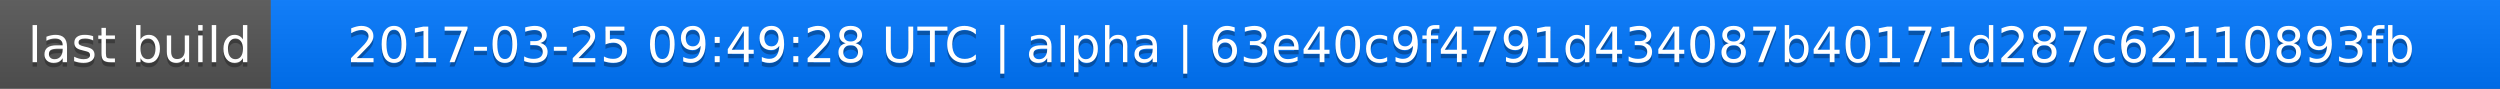
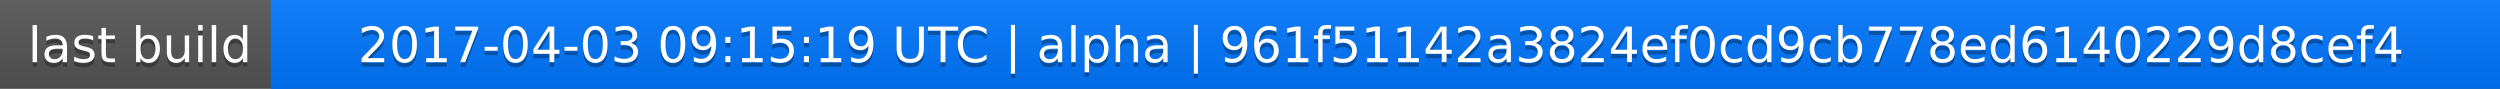
<svg xmlns="http://www.w3.org/2000/svg" width="563" height="20">
  <linearGradient id="a" x2="0" y2="100%">
    <stop offset="0" stop-color="#bbb" stop-opacity=".1" />
    <stop offset="1" stop-opacity=".1" />
  </linearGradient>
  <rect rx="0" width="563" height="20" fill="#555" />
  <rect rx="0" x="61" width="502" height="20" fill="#07f" />
  <path fill="#07f" d="M61 0h4v20h-4z" />
  <rect rx="0" width="563" height="20" fill="url(#a)" />
  <g fill="#fff" text-anchor="middle" font-family="DejaVu Sans,Verdana,Geneva,sans-serif" font-size="11">
    <text x="31.5" y="15" fill="#010101" fill-opacity=".3">last build</text>
    <text x="31.5" y="14">last build</text>
-     <text x="311" y="15" fill="#010101" fill-opacity=".3">2017-03-25 09:49:28 UTC | alpha | 63e40c9f4791d434087b40171d287c62110893fb</text>
-     <text x="311" y="14">2017-03-25 09:49:28 UTC | alpha | 63e40c9f4791d434087b40171d287c62110893fb</text>
+     <text x="311" y="15" fill="#010101" fill-opacity=".3">2017-04-03 09:15:19 UTC | alpha | 961f51142a3824ef0cd9cb778ed6140229d8cef4</text>
+     <text x="311" y="14">2017-04-03 09:15:19 UTC | alpha | 961f51142a3824ef0cd9cb778ed6140229d8cef4</text>
  </g>
</svg>
